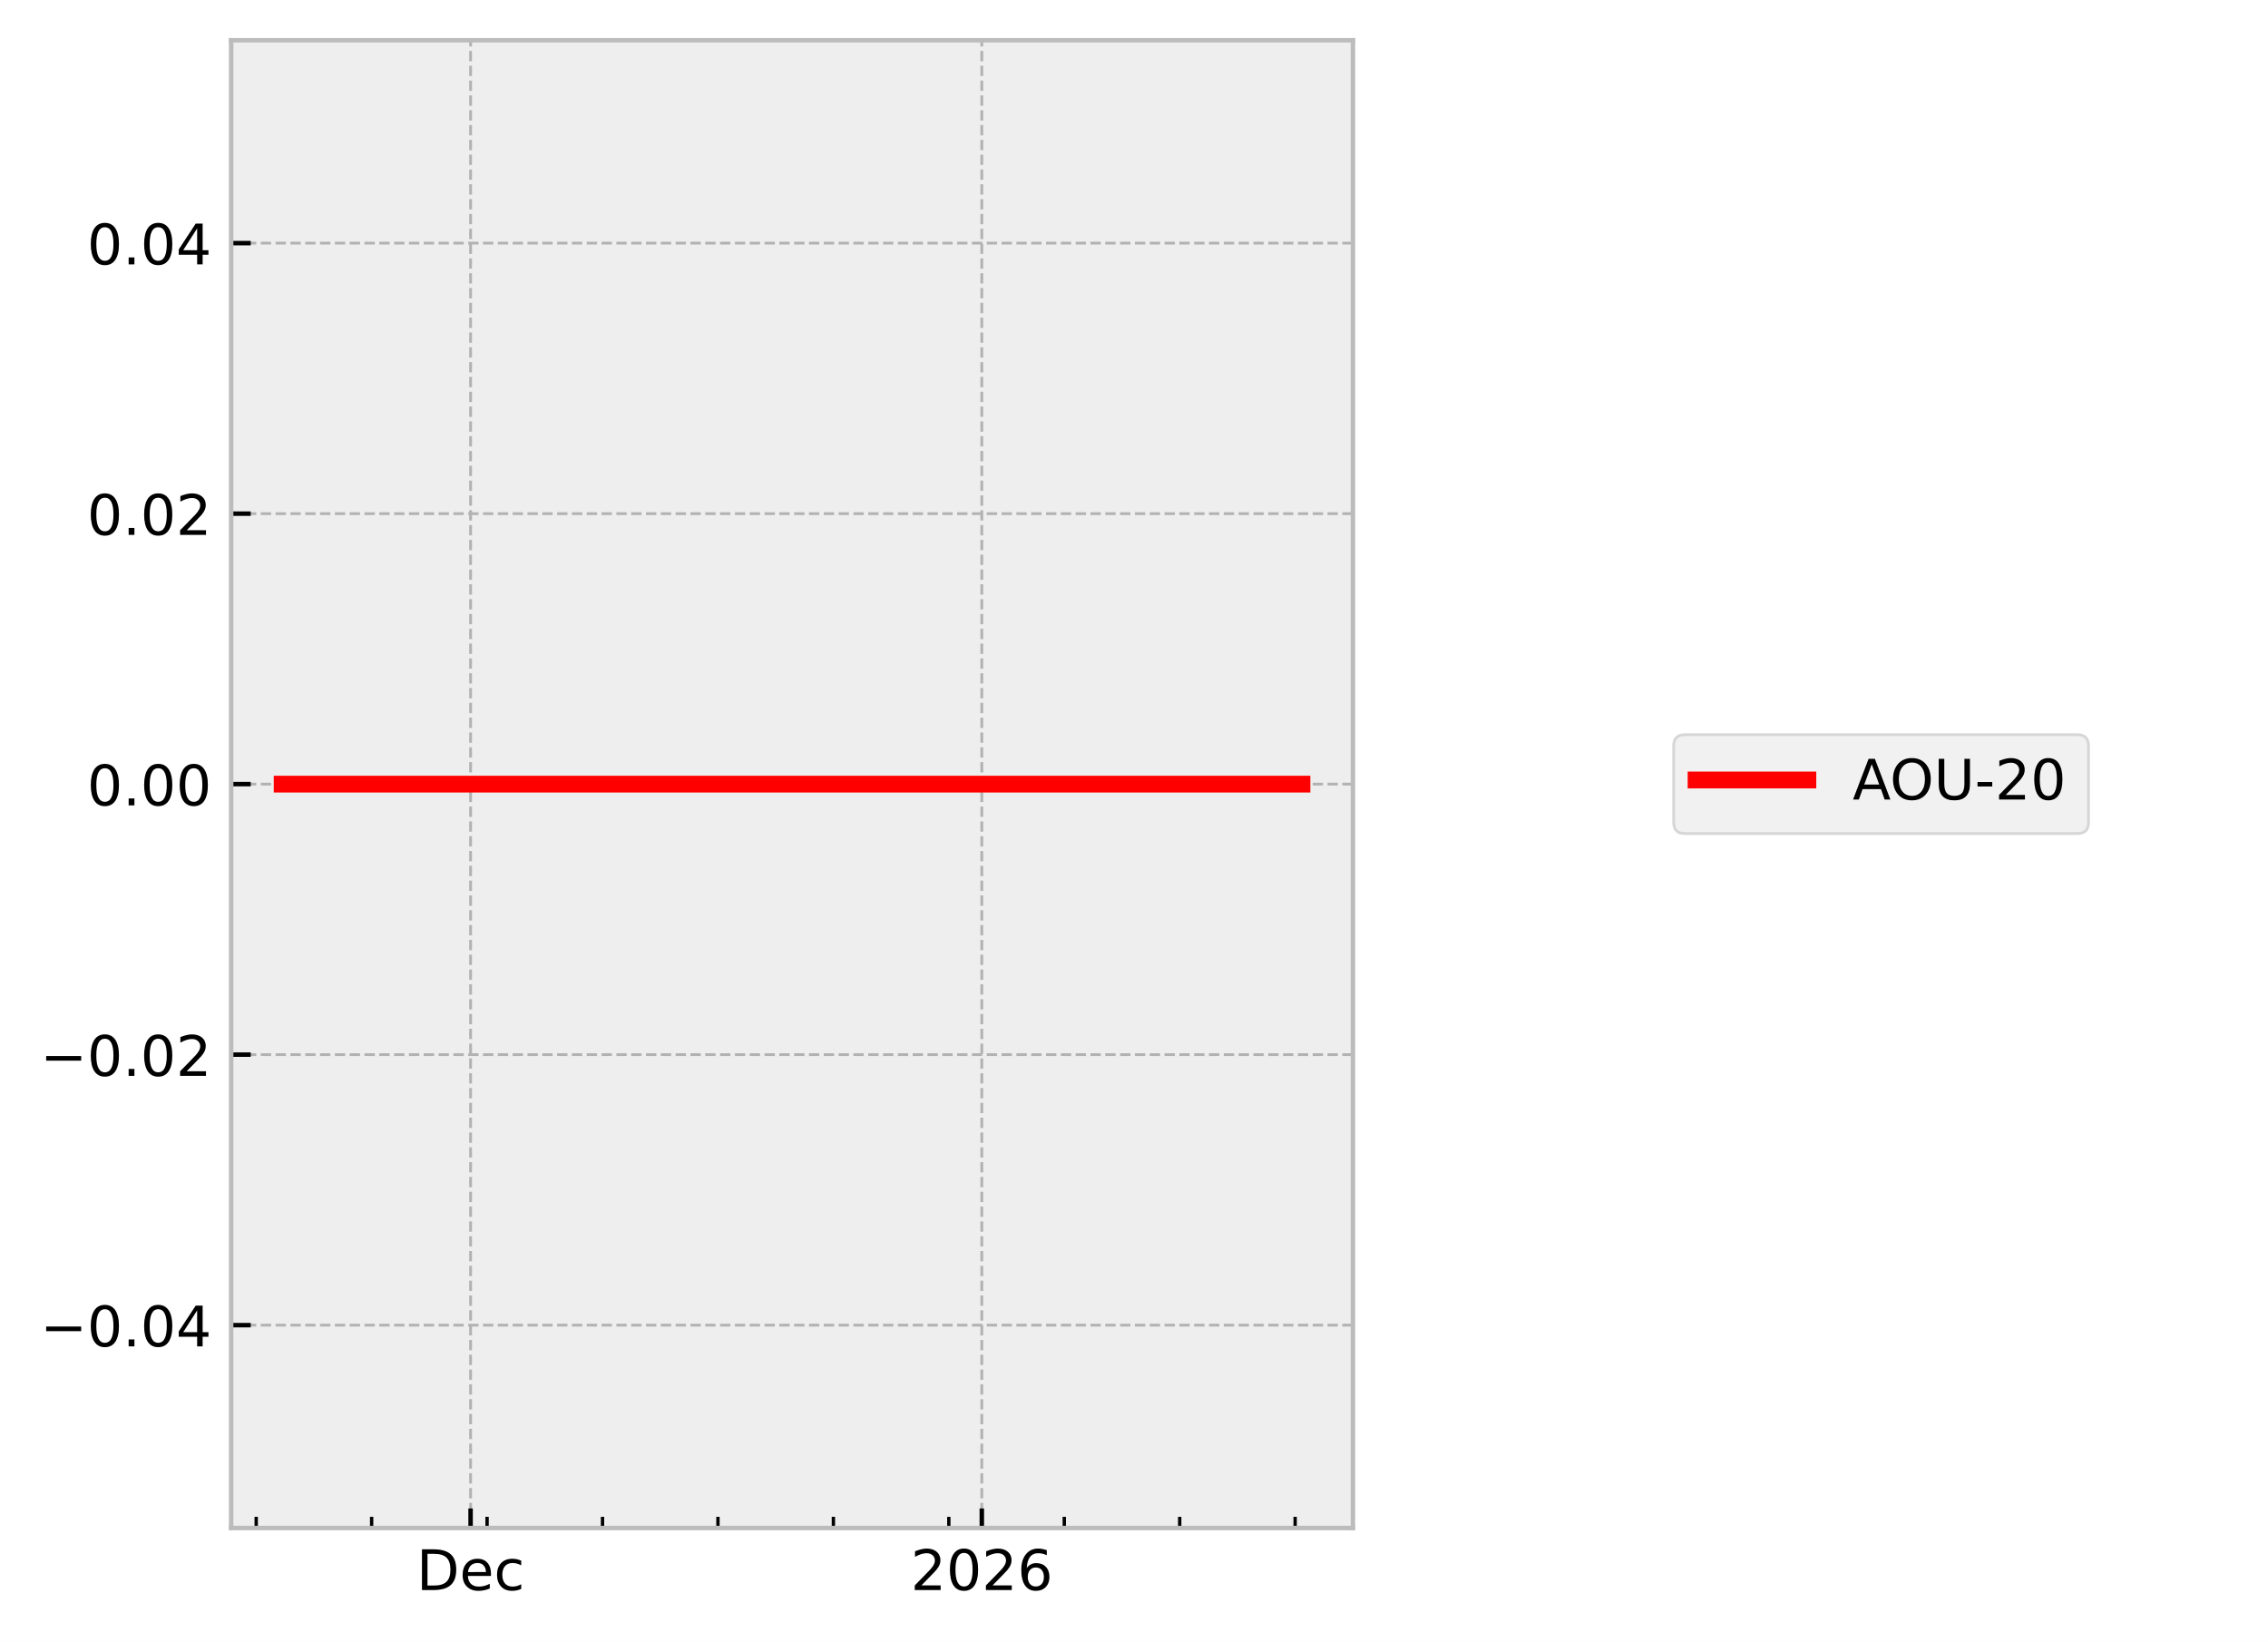
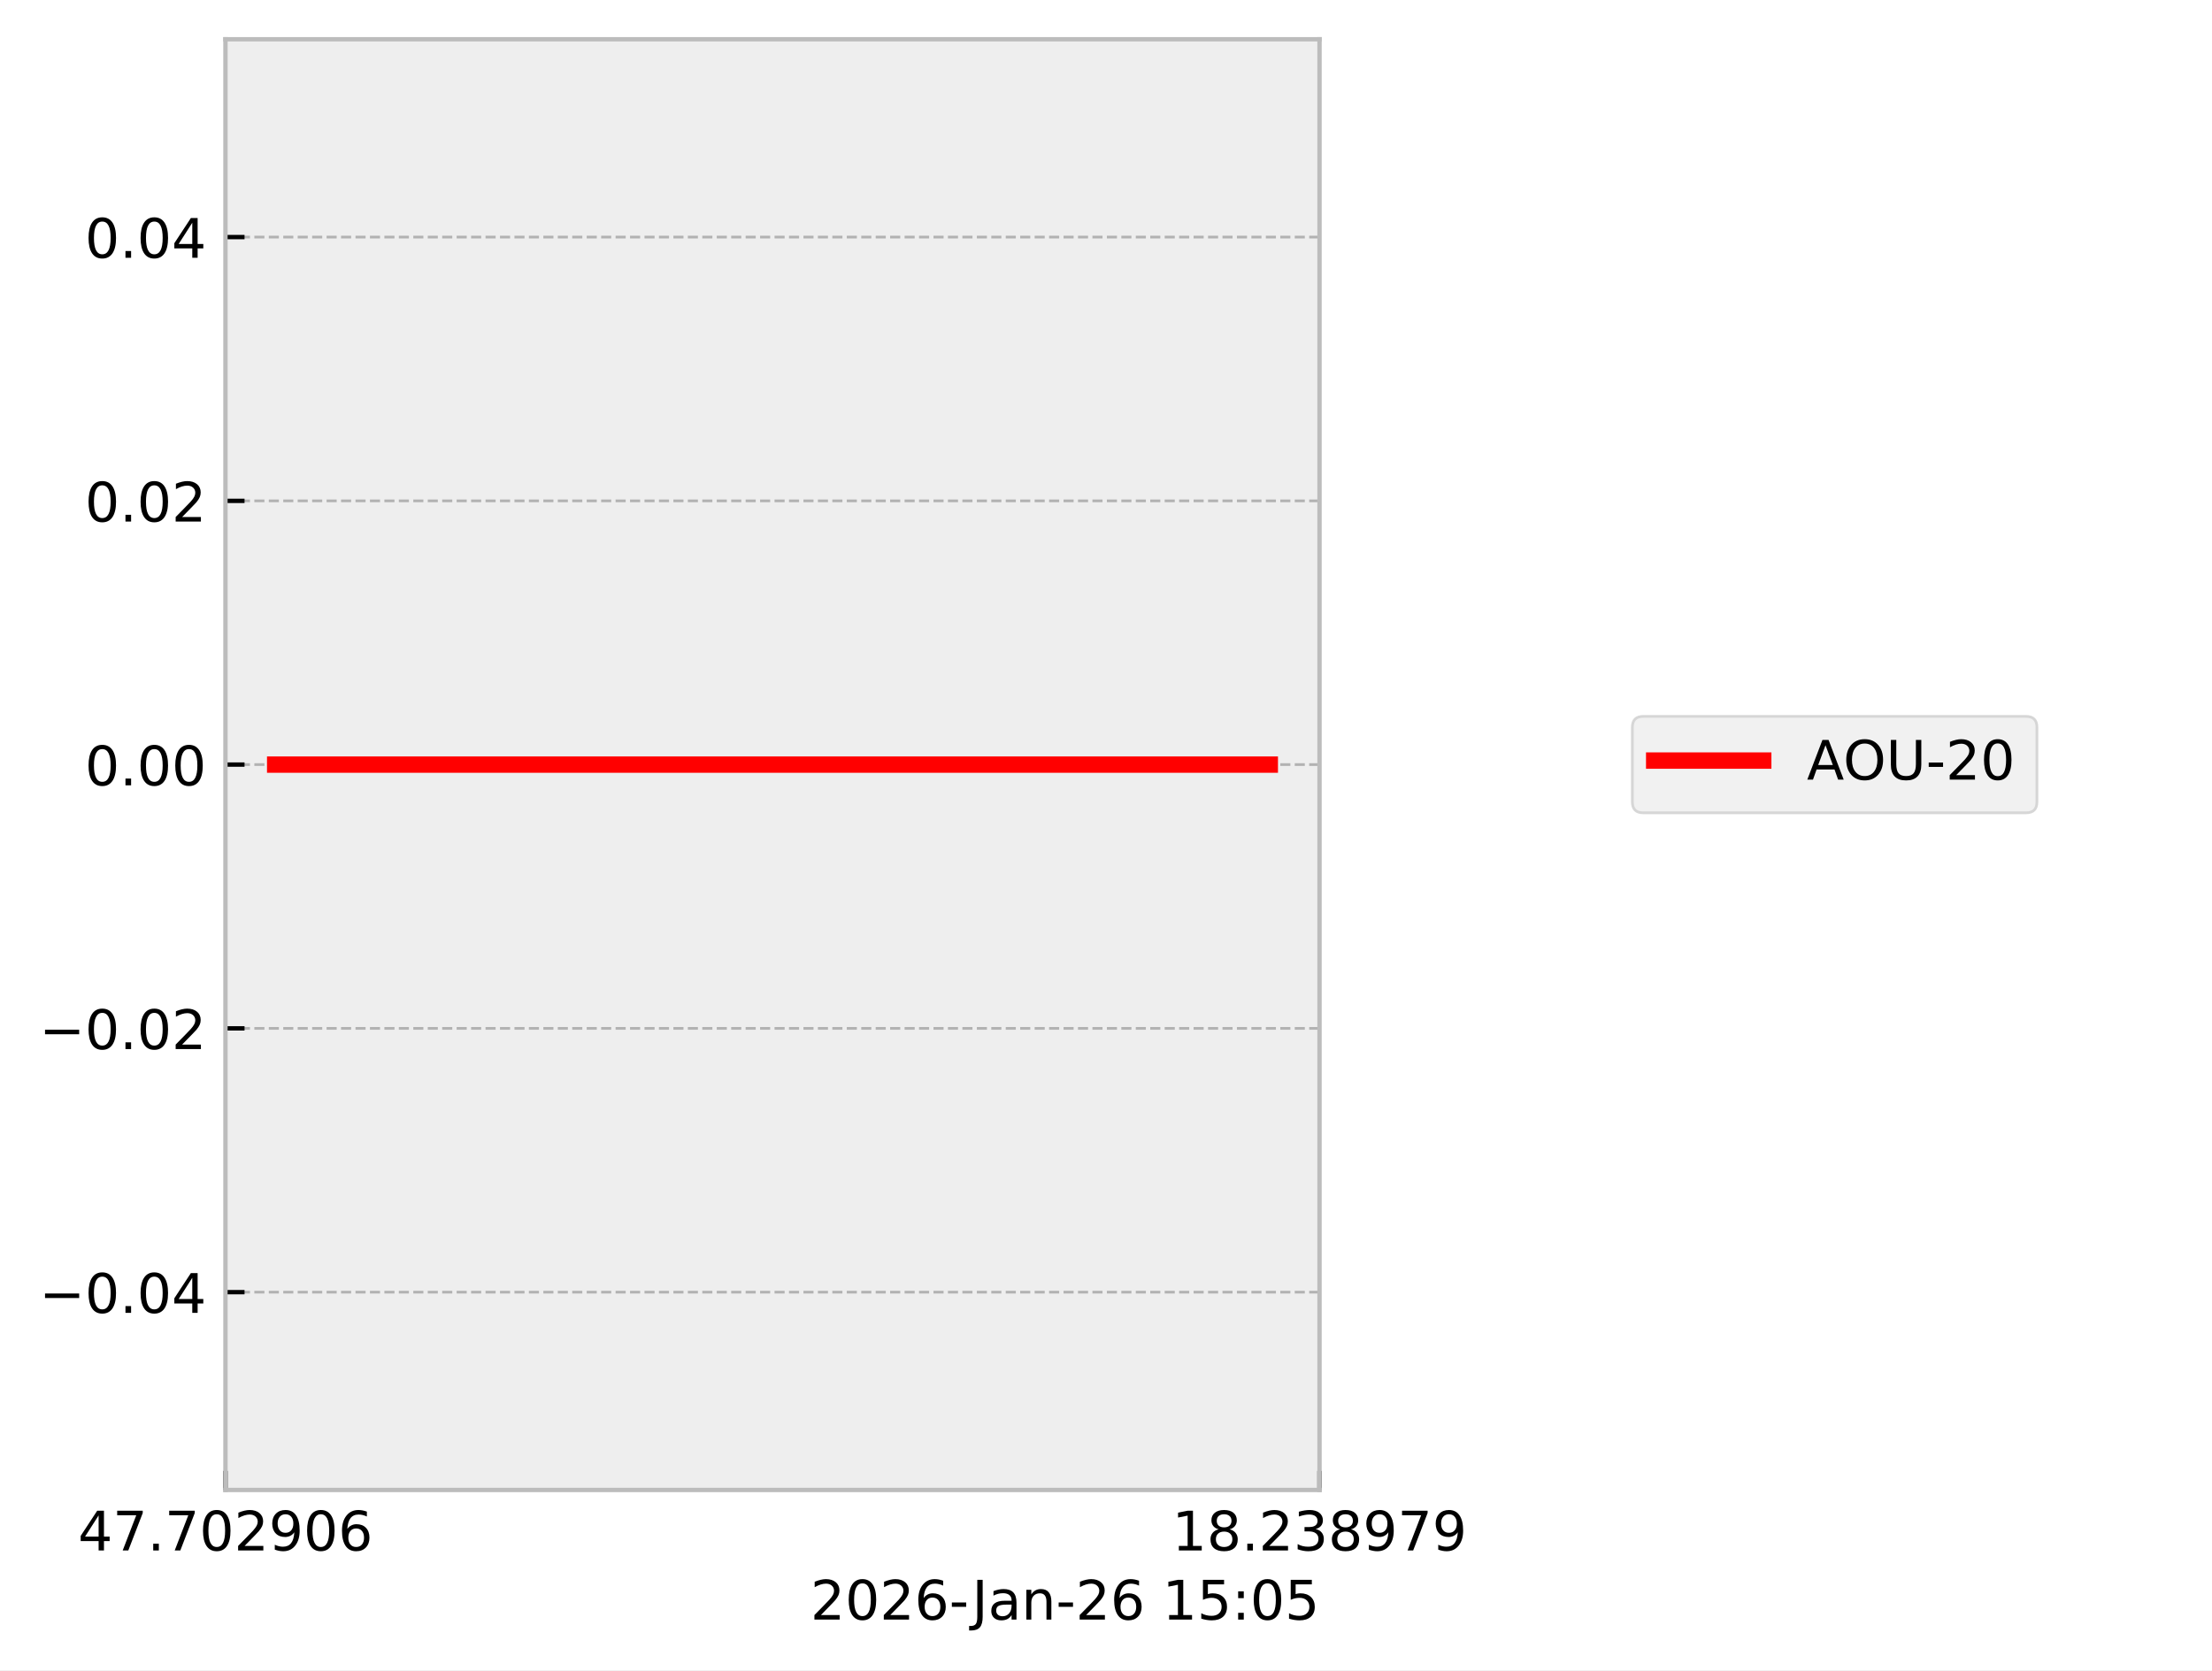
- <svg xmlns="http://www.w3.org/2000/svg" xmlns:xlink="http://www.w3.org/1999/xlink" width="405.665pt" height="293.69pt" viewBox="0 0 405.665 293.69" version="1.1">
+ <svg xmlns="http://www.w3.org/2000/svg" xmlns:xlink="http://www.w3.org/1999/xlink" width="405.665pt" height="306.368pt" viewBox="0 0 405.665 306.368" version="1.1">
  <defs>
    <style type="text/css">*{stroke-linejoin: round; stroke-linecap: butt}</style>
  </defs>
  <g id="figure_1">
    <g id="patch_1">
-       <path d="M 0 293.69  L 405.665 293.69  L 405.665 0  L 0 0  z " style="fill: #ffffff" />
+       <path d="M 0 306.368  L 405.665 306.368  L 405.665 0  L 0 0  z " style="fill: #ffffff" />
    </g>
    <g id="axes_1">
      <g id="patch_2">
        <path d="M 41.345 273.312  L 241.991 273.312  L 241.991 7.2  L 41.345 7.2  z " style="fill: #eeeeee" />
      </g>
      <g id="matplotlib.axis_1">
        <g id="xtick_1">
          <g id="line2d_1">
-             <path d="M 84.171 273.312  L 84.171 7.2  " clip-path="url(#p7c4483ae54)" style="fill: none; stroke-dasharray: 1.85,0.8; stroke-dashoffset: 0; stroke: #b2b2b2; stroke-width: 0.5" />
+             <path d="M 41.345 273.312  L 41.345 7.2  " clip-path="url(#p8b423c2509)" style="fill: none; stroke-dasharray: 1.85,0.8; stroke-dashoffset: 0; stroke: #b2b2b2; stroke-width: 0.5" />
          </g>
          <g id="line2d_2">
            <defs>
-               <path id="mb8afd8cae0" d="M 0 0  L 0 -3.5  " style="stroke: #000000; stroke-width: 0.8" />
-             </defs>
-             <g>
-               <use xlink:href="#mb8afd8cae0" x="84.171" y="273.312" style="stroke: #000000; stroke-width: 0.8" />
+               <path id="m55a6486284" d="M 0 0  L 0 -3.5  " style="stroke: #000000; stroke-width: 0.8" />
+             </defs>
+             <g>
+               <use xlink:href="#m55a6486284" x="41.345" y="273.312" style="stroke: #000000; stroke-width: 0.8" />
            </g>
          </g>
          <g id="text_1">
-             <g transform="translate(74.49495 284.4104) scale(0.1 -0.1)">
+             <g transform="translate(14.30625 284.4104) scale(0.1 -0.1)">
              <defs>
-                 <path id="DejaVuSans-44" d="M 1259 4147  L 1259 519  L 2022 519  Q 2988 519 3436 956  Q 3884 1394 3884 2338  Q 3884 3275 3436 3711  Q 2988 4147 2022 4147  L 1259 4147  z M 628 4666  L 1925 4666  Q 3281 4666 3915 4102  Q 4550 3538 4550 2338  Q 4550 1131 3912 565  Q 3275 0 1925 0  L 628 0  L 628 4666  z " transform="scale(0.015625)" />
-                 <path id="DejaVuSans-65" d="M 3597 1894  L 3597 1613  L 953 1613  Q 991 1019 1311 708  Q 1631 397 2203 397  Q 2534 397 2845 478  Q 3156 559 3463 722  L 3463 178  Q 3153 47 2828 -22  Q 2503 -91 2169 -91  Q 1331 -91 842 396  Q 353 884 353 1716  Q 353 2575 817 3079  Q 1281 3584 2069 3584  Q 2775 3584 3186 3129  Q 3597 2675 3597 1894  z M 3022 2063  Q 3016 2534 2758 2815  Q 2500 3097 2075 3097  Q 1594 3097 1305 2825  Q 1016 2553 972 2059  L 3022 2063  z " transform="scale(0.015625)" />
-                 <path id="DejaVuSans-63" d="M 3122 3366  L 3122 2828  Q 2878 2963 2633 3030  Q 2388 3097 2138 3097  Q 1578 3097 1268 2742  Q 959 2388 959 1747  Q 959 1106 1268 751  Q 1578 397 2138 397  Q 2388 397 2633 464  Q 2878 531 3122 666  L 3122 134  Q 2881 22 2623 -34  Q 2366 -91 2075 -91  Q 1284 -91 818 406  Q 353 903 353 1747  Q 353 2603 823 3093  Q 1294 3584 2113 3584  Q 2378 3584 2631 3529  Q 2884 3475 3122 3366  z " transform="scale(0.015625)" />
+                 <path id="DejaVuSans-34" d="M 2419 4116  L 825 1625  L 2419 1625  L 2419 4116  z M 2253 4666  L 3047 4666  L 3047 1625  L 3713 1625  L 3713 1100  L 3047 1100  L 3047 0  L 2419 0  L 2419 1100  L 313 1100  L 313 1709  L 2253 4666  z " transform="scale(0.015625)" />
+                 <path id="DejaVuSans-37" d="M 525 4666  L 3525 4666  L 3525 4397  L 1831 0  L 1172 0  L 2766 4134  L 525 4134  L 525 4666  z " transform="scale(0.015625)" />
+                 <path id="DejaVuSans-2e" d="M 684 794  L 1344 794  L 1344 0  L 684 0  L 684 794  z " transform="scale(0.015625)" />
+                 <path id="DejaVuSans-30" d="M 2034 4250  Q 1547 4250 1301 3770  Q 1056 3291 1056 2328  Q 1056 1369 1301 889  Q 1547 409 2034 409  Q 2525 409 2770 889  Q 3016 1369 3016 2328  Q 3016 3291 2770 3770  Q 2525 4250 2034 4250  z M 2034 4750  Q 2819 4750 3233 4129  Q 3647 3509 3647 2328  Q 3647 1150 3233 529  Q 2819 -91 2034 -91  Q 1250 -91 836 529  Q 422 1150 422 2328  Q 422 3509 836 4129  Q 1250 4750 2034 4750  z " transform="scale(0.015625)" />
+                 <path id="DejaVuSans-32" d="M 1228 531  L 3431 531  L 3431 0  L 469 0  L 469 531  Q 828 903 1448 1529  Q 2069 2156 2228 2338  Q 2531 2678 2651 2914  Q 2772 3150 2772 3378  Q 2772 3750 2511 3984  Q 2250 4219 1831 4219  Q 1534 4219 1204 4116  Q 875 4013 500 3803  L 500 4441  Q 881 4594 1212 4672  Q 1544 4750 1819 4750  Q 2544 4750 2975 4387  Q 3406 4025 3406 3419  Q 3406 3131 3298 2873  Q 3191 2616 2906 2266  Q 2828 2175 2409 1742  Q 1991 1309 1228 531  z " transform="scale(0.015625)" />
+                 <path id="DejaVuSans-39" d="M 703 97  L 703 672  Q 941 559 1184 500  Q 1428 441 1663 441  Q 2288 441 2617 861  Q 2947 1281 2994 2138  Q 2813 1869 2534 1725  Q 2256 1581 1919 1581  Q 1219 1581 811 2004  Q 403 2428 403 3163  Q 403 3881 828 4315  Q 1253 4750 1959 4750  Q 2769 4750 3195 4129  Q 3622 3509 3622 2328  Q 3622 1225 3098 567  Q 2575 -91 1691 -91  Q 1453 -91 1209 -44  Q 966 3 703 97  z M 1959 2075  Q 2384 2075 2632 2365  Q 2881 2656 2881 3163  Q 2881 3666 2632 3958  Q 2384 4250 1959 4250  Q 1534 4250 1286 3958  Q 1038 3666 1038 3163  Q 1038 2656 1286 2365  Q 1534 2075 1959 2075  z " transform="scale(0.015625)" />
+                 <path id="DejaVuSans-36" d="M 2113 2584  Q 1688 2584 1439 2293  Q 1191 2003 1191 1497  Q 1191 994 1439 701  Q 1688 409 2113 409  Q 2538 409 2786 701  Q 3034 994 3034 1497  Q 3034 2003 2786 2293  Q 2538 2584 2113 2584  z M 3366 4563  L 3366 3988  Q 3128 4100 2886 4159  Q 2644 4219 2406 4219  Q 1781 4219 1451 3797  Q 1122 3375 1075 2522  Q 1259 2794 1537 2939  Q 1816 3084 2150 3084  Q 2853 3084 3261 2657  Q 3669 2231 3669 1497  Q 3669 778 3244 343  Q 2819 -91 2113 -91  Q 1303 -91 875 529  Q 447 1150 447 2328  Q 447 3434 972 4092  Q 1497 4750 2381 4750  Q 2619 4750 2861 4703  Q 3103 4656 3366 4563  z " transform="scale(0.015625)" />
              </defs>
-               <use xlink:href="#DejaVuSans-44" />
-               <use xlink:href="#DejaVuSans-65" transform="translate(77.00195 0)" />
-               <use xlink:href="#DejaVuSans-63" transform="translate(138.5254 0)" />
+               <use xlink:href="#DejaVuSans-34" />
+               <use xlink:href="#DejaVuSans-37" transform="translate(63.62305 0)" />
+               <use xlink:href="#DejaVuSans-2e" transform="translate(127.2461 0)" />
+               <use xlink:href="#DejaVuSans-37" transform="translate(159.0332 0)" />
+               <use xlink:href="#DejaVuSans-30" transform="translate(222.6562 0)" />
+               <use xlink:href="#DejaVuSans-32" transform="translate(286.2793 0)" />
+               <use xlink:href="#DejaVuSans-39" transform="translate(349.9023 0)" />
+               <use xlink:href="#DejaVuSans-30" transform="translate(413.5254 0)" />
+               <use xlink:href="#DejaVuSans-36" transform="translate(477.1484 0)" />
            </g>
          </g>
        </g>
        <g id="xtick_2">
          <g id="line2d_3">
-             <path d="M 175.611 273.312  L 175.611 7.2  " clip-path="url(#p7c4483ae54)" style="fill: none; stroke-dasharray: 1.85,0.8; stroke-dashoffset: 0; stroke: #b2b2b2; stroke-width: 0.5" />
+             <path d="M 241.991 273.312  L 241.991 7.2  " clip-path="url(#p8b423c2509)" style="fill: none; stroke-dasharray: 1.85,0.8; stroke-dashoffset: 0; stroke: #b2b2b2; stroke-width: 0.5" />
          </g>
          <g id="line2d_4">
            <g>
-               <use xlink:href="#mb8afd8cae0" x="175.611" y="273.312" style="stroke: #000000; stroke-width: 0.8" />
+               <use xlink:href="#m55a6486284" x="241.991" y="273.312" style="stroke: #000000; stroke-width: 0.8" />
            </g>
          </g>
          <g id="text_2">
-             <g transform="translate(162.8862 284.4104) scale(0.1 -0.1)">
+             <g transform="translate(214.9522 284.4104) scale(0.1 -0.1)">
              <defs>
-                 <path id="DejaVuSans-32" d="M 1228 531  L 3431 531  L 3431 0  L 469 0  L 469 531  Q 828 903 1448 1529  Q 2069 2156 2228 2338  Q 2531 2678 2651 2914  Q 2772 3150 2772 3378  Q 2772 3750 2511 3984  Q 2250 4219 1831 4219  Q 1534 4219 1204 4116  Q 875 4013 500 3803  L 500 4441  Q 881 4594 1212 4672  Q 1544 4750 1819 4750  Q 2544 4750 2975 4387  Q 3406 4025 3406 3419  Q 3406 3131 3298 2873  Q 3191 2616 2906 2266  Q 2828 2175 2409 1742  Q 1991 1309 1228 531  z " transform="scale(0.015625)" />
-                 <path id="DejaVuSans-30" d="M 2034 4250  Q 1547 4250 1301 3770  Q 1056 3291 1056 2328  Q 1056 1369 1301 889  Q 1547 409 2034 409  Q 2525 409 2770 889  Q 3016 1369 3016 2328  Q 3016 3291 2770 3770  Q 2525 4250 2034 4250  z M 2034 4750  Q 2819 4750 3233 4129  Q 3647 3509 3647 2328  Q 3647 1150 3233 529  Q 2819 -91 2034 -91  Q 1250 -91 836 529  Q 422 1150 422 2328  Q 422 3509 836 4129  Q 1250 4750 2034 4750  z " transform="scale(0.015625)" />
-                 <path id="DejaVuSans-36" d="M 2113 2584  Q 1688 2584 1439 2293  Q 1191 2003 1191 1497  Q 1191 994 1439 701  Q 1688 409 2113 409  Q 2538 409 2786 701  Q 3034 994 3034 1497  Q 3034 2003 2786 2293  Q 2538 2584 2113 2584  z M 3366 4563  L 3366 3988  Q 3128 4100 2886 4159  Q 2644 4219 2406 4219  Q 1781 4219 1451 3797  Q 1122 3375 1075 2522  Q 1259 2794 1537 2939  Q 1816 3084 2150 3084  Q 2853 3084 3261 2657  Q 3669 2231 3669 1497  Q 3669 778 3244 343  Q 2819 -91 2113 -91  Q 1303 -91 875 529  Q 447 1150 447 2328  Q 447 3434 972 4092  Q 1497 4750 2381 4750  Q 2619 4750 2861 4703  Q 3103 4656 3366 4563  z " transform="scale(0.015625)" />
+                 <path id="DejaVuSans-31" d="M 794 531  L 1825 531  L 1825 4091  L 703 3866  L 703 4441  L 1819 4666  L 2450 4666  L 2450 531  L 3481 531  L 3481 0  L 794 0  L 794 531  z " transform="scale(0.015625)" />
+                 <path id="DejaVuSans-38" d="M 2034 2216  Q 1584 2216 1326 1975  Q 1069 1734 1069 1313  Q 1069 891 1326 650  Q 1584 409 2034 409  Q 2484 409 2743 651  Q 3003 894 3003 1313  Q 3003 1734 2745 1975  Q 2488 2216 2034 2216  z M 1403 2484  Q 997 2584 770 2862  Q 544 3141 544 3541  Q 544 4100 942 4425  Q 1341 4750 2034 4750  Q 2731 4750 3128 4425  Q 3525 4100 3525 3541  Q 3525 3141 3298 2862  Q 3072 2584 2669 2484  Q 3125 2378 3379 2068  Q 3634 1759 3634 1313  Q 3634 634 3220 271  Q 2806 -91 2034 -91  Q 1263 -91 848 271  Q 434 634 434 1313  Q 434 1759 690 2068  Q 947 2378 1403 2484  z M 1172 3481  Q 1172 3119 1398 2916  Q 1625 2713 2034 2713  Q 2441 2713 2670 2916  Q 2900 3119 2900 3481  Q 2900 3844 2670 4047  Q 2441 4250 2034 4250  Q 1625 4250 1398 4047  Q 1172 3844 1172 3481  z " transform="scale(0.015625)" />
+                 <path id="DejaVuSans-33" d="M 2597 2516  Q 3050 2419 3304 2112  Q 3559 1806 3559 1356  Q 3559 666 3084 287  Q 2609 -91 1734 -91  Q 1441 -91 1130 -33  Q 819 25 488 141  L 488 750  Q 750 597 1062 519  Q 1375 441 1716 441  Q 2309 441 2620 675  Q 2931 909 2931 1356  Q 2931 1769 2642 2001  Q 2353 2234 1838 2234  L 1294 2234  L 1294 2753  L 1863 2753  Q 2328 2753 2575 2939  Q 2822 3125 2822 3475  Q 2822 3834 2567 4026  Q 2313 4219 1838 4219  Q 1578 4219 1281 4162  Q 984 4106 628 3988  L 628 4550  Q 988 4650 1302 4700  Q 1616 4750 1894 4750  Q 2613 4750 3031 4423  Q 3450 4097 3450 3541  Q 3450 3153 3228 2886  Q 3006 2619 2597 2516  z " transform="scale(0.015625)" />
              </defs>
-               <use xlink:href="#DejaVuSans-32" />
-               <use xlink:href="#DejaVuSans-30" transform="translate(63.62305 0)" />
-               <use xlink:href="#DejaVuSans-32" transform="translate(127.2461 0)" />
-               <use xlink:href="#DejaVuSans-36" transform="translate(190.8691 0)" />
-             </g>
-           </g>
-         </g>
-         <g id="xtick_3">
-           <g id="line2d_5">
-             <defs>
-               <path id="m8b169b3a27" d="M 0 0  L 0 -2  " style="stroke: #000000; stroke-width: 0.6" />
-             </defs>
-             <g>
-               <use xlink:href="#m8b169b3a27" x="45.825" y="273.312" style="stroke: #000000; stroke-width: 0.6" />
-             </g>
-           </g>
-         </g>
-         <g id="xtick_4">
-           <g id="line2d_6">
-             <g>
-               <use xlink:href="#m8b169b3a27" x="66.473" y="273.312" style="stroke: #000000; stroke-width: 0.6" />
-             </g>
-           </g>
-         </g>
-         <g id="xtick_5">
-           <g id="line2d_7">
-             <g>
-               <use xlink:href="#m8b169b3a27" x="87.12" y="273.312" style="stroke: #000000; stroke-width: 0.6" />
-             </g>
-           </g>
-         </g>
-         <g id="xtick_6">
-           <g id="line2d_8">
-             <g>
-               <use xlink:href="#m8b169b3a27" x="107.768" y="273.312" style="stroke: #000000; stroke-width: 0.6" />
-             </g>
-           </g>
-         </g>
-         <g id="xtick_7">
-           <g id="line2d_9">
-             <g>
-               <use xlink:href="#m8b169b3a27" x="128.416" y="273.312" style="stroke: #000000; stroke-width: 0.6" />
-             </g>
-           </g>
-         </g>
-         <g id="xtick_8">
-           <g id="line2d_10">
-             <g>
-               <use xlink:href="#m8b169b3a27" x="149.064" y="273.312" style="stroke: #000000; stroke-width: 0.6" />
-             </g>
-           </g>
-         </g>
-         <g id="xtick_9">
-           <g id="line2d_11">
-             <g>
-               <use xlink:href="#m8b169b3a27" x="169.712" y="273.312" style="stroke: #000000; stroke-width: 0.6" />
-             </g>
-           </g>
-         </g>
-         <g id="xtick_10">
-           <g id="line2d_12">
-             <g>
-               <use xlink:href="#m8b169b3a27" x="190.36" y="273.312" style="stroke: #000000; stroke-width: 0.6" />
-             </g>
-           </g>
-         </g>
-         <g id="xtick_11">
-           <g id="line2d_13">
-             <g>
-               <use xlink:href="#m8b169b3a27" x="211.008" y="273.312" style="stroke: #000000; stroke-width: 0.6" />
-             </g>
-           </g>
-         </g>
-         <g id="xtick_12">
-           <g id="line2d_14">
-             <g>
-               <use xlink:href="#m8b169b3a27" x="231.655" y="273.312" style="stroke: #000000; stroke-width: 0.6" />
-             </g>
+               <use xlink:href="#DejaVuSans-31" />
+               <use xlink:href="#DejaVuSans-38" transform="translate(63.62305 0)" />
+               <use xlink:href="#DejaVuSans-2e" transform="translate(127.2461 0)" />
+               <use xlink:href="#DejaVuSans-32" transform="translate(159.0332 0)" />
+               <use xlink:href="#DejaVuSans-33" transform="translate(222.6562 0)" />
+               <use xlink:href="#DejaVuSans-38" transform="translate(286.2793 0)" />
+               <use xlink:href="#DejaVuSans-39" transform="translate(349.9023 0)" />
+               <use xlink:href="#DejaVuSans-37" transform="translate(413.5254 0)" />
+               <use xlink:href="#DejaVuSans-39" transform="translate(477.1484 0)" />
+             </g>
+           </g>
+         </g>
+         <g id="text_3">
+           <g transform="translate(148.6256 297.0886) scale(0.1 -0.1)">
+             <defs>
+               <path id="DejaVuSans-2d" d="M 313 2009  L 1997 2009  L 1997 1497  L 313 1497  L 313 2009  z " transform="scale(0.015625)" />
+               <path id="DejaVuSans-4a" d="M 628 4666  L 1259 4666  L 1259 325  Q 1259 -519 939 -900  Q 619 -1281 -91 -1281  L -331 -1281  L -331 -750  L -134 -750  Q 284 -750 456 -515  Q 628 -281 628 325  L 628 4666  z " transform="scale(0.015625)" />
+               <path id="DejaVuSans-61" d="M 2194 1759  Q 1497 1759 1228 1600  Q 959 1441 959 1056  Q 959 750 1161 570  Q 1363 391 1709 391  Q 2188 391 2477 730  Q 2766 1069 2766 1631  L 2766 1759  L 2194 1759  z M 3341 1997  L 3341 0  L 2766 0  L 2766 531  Q 2569 213 2275 61  Q 1981 -91 1556 -91  Q 1019 -91 701 211  Q 384 513 384 1019  Q 384 1609 779 1909  Q 1175 2209 1959 2209  L 2766 2209  L 2766 2266  Q 2766 2663 2505 2880  Q 2244 3097 1772 3097  Q 1472 3097 1187 3025  Q 903 2953 641 2809  L 641 3341  Q 956 3463 1253 3523  Q 1550 3584 1831 3584  Q 2591 3584 2966 3190  Q 3341 2797 3341 1997  z " transform="scale(0.015625)" />
+               <path id="DejaVuSans-6e" d="M 3513 2113  L 3513 0  L 2938 0  L 2938 2094  Q 2938 2591 2744 2837  Q 2550 3084 2163 3084  Q 1697 3084 1428 2787  Q 1159 2491 1159 1978  L 1159 0  L 581 0  L 581 3500  L 1159 3500  L 1159 2956  Q 1366 3272 1645 3428  Q 1925 3584 2291 3584  Q 2894 3584 3203 3211  Q 3513 2838 3513 2113  z " transform="scale(0.015625)" />
+               <path id="DejaVuSans-20" transform="scale(0.015625)" />
+               <path id="DejaVuSans-35" d="M 691 4666  L 3169 4666  L 3169 4134  L 1269 4134  L 1269 2991  Q 1406 3038 1543 3061  Q 1681 3084 1819 3084  Q 2600 3084 3056 2656  Q 3513 2228 3513 1497  Q 3513 744 3044 326  Q 2575 -91 1722 -91  Q 1428 -91 1123 -41  Q 819 9 494 109  L 494 744  Q 775 591 1075 516  Q 1375 441 1709 441  Q 2250 441 2565 725  Q 2881 1009 2881 1497  Q 2881 1984 2565 2268  Q 2250 2553 1709 2553  Q 1456 2553 1204 2497  Q 953 2441 691 2322  L 691 4666  z " transform="scale(0.015625)" />
+               <path id="DejaVuSans-3a" d="M 750 794  L 1409 794  L 1409 0  L 750 0  L 750 794  z M 750 3309  L 1409 3309  L 1409 2516  L 750 2516  L 750 3309  z " transform="scale(0.015625)" />
+             </defs>
+             <use xlink:href="#DejaVuSans-32" />
+             <use xlink:href="#DejaVuSans-30" transform="translate(63.62305 0)" />
+             <use xlink:href="#DejaVuSans-32" transform="translate(127.2461 0)" />
+             <use xlink:href="#DejaVuSans-36" transform="translate(190.8691 0)" />
+             <use xlink:href="#DejaVuSans-2d" transform="translate(254.4922 0)" />
+             <use xlink:href="#DejaVuSans-4a" transform="translate(296.2012 0)" />
+             <use xlink:href="#DejaVuSans-61" transform="translate(325.6934 0)" />
+             <use xlink:href="#DejaVuSans-6e" transform="translate(386.9727 0)" />
+             <use xlink:href="#DejaVuSans-2d" transform="translate(450.3516 0)" />
+             <use xlink:href="#DejaVuSans-32" transform="translate(486.4355 0)" />
+             <use xlink:href="#DejaVuSans-36" transform="translate(550.0586 0)" />
+             <use xlink:href="#DejaVuSans-20" transform="translate(613.6816 0)" />
+             <use xlink:href="#DejaVuSans-31" transform="translate(645.4688 0)" />
+             <use xlink:href="#DejaVuSans-35" transform="translate(709.0918 0)" />
+             <use xlink:href="#DejaVuSans-3a" transform="translate(772.7148 0)" />
+             <use xlink:href="#DejaVuSans-30" transform="translate(806.4062 0)" />
+             <use xlink:href="#DejaVuSans-35" transform="translate(870.0293 0)" />
          </g>
        </g>
      </g>
      <g id="matplotlib.axis_2">
        <g id="ytick_1">
-           <g id="line2d_15">
-             <path d="M 41.345 237.024  L 241.991 237.024  " clip-path="url(#p7c4483ae54)" style="fill: none; stroke-dasharray: 1.85,0.8; stroke-dashoffset: 0; stroke: #b2b2b2; stroke-width: 0.5" />
-           </g>
-           <g id="line2d_16">
-             <defs>
-               <path id="m7ee6f79b60" d="M 0 0  L 3.5 0  " style="stroke: #000000; stroke-width: 0.8" />
-             </defs>
-             <g>
-               <use xlink:href="#m7ee6f79b60" x="41.345" y="237.024" style="stroke: #000000; stroke-width: 0.8" />
-             </g>
-           </g>
-           <g id="text_3">
+           <g id="line2d_5">
+             <path d="M 41.345 237.024  L 241.991 237.024  " clip-path="url(#p8b423c2509)" style="fill: none; stroke-dasharray: 1.85,0.8; stroke-dashoffset: 0; stroke: #b2b2b2; stroke-width: 0.5" />
+           </g>
+           <g id="line2d_6">
+             <defs>
+               <path id="m412c56c9a5" d="M 0 0  L 3.5 0  " style="stroke: #000000; stroke-width: 0.8" />
+             </defs>
+             <g>
+               <use xlink:href="#m412c56c9a5" x="41.345" y="237.024" style="stroke: #000000; stroke-width: 0.8" />
+             </g>
+           </g>
+           <g id="text_4">
            <g transform="translate(7.2 240.8232) scale(0.1 -0.1)">
              <defs>
                <path id="DejaVuSans-2212" d="M 678 2272  L 4684 2272  L 4684 1741  L 678 1741  L 678 2272  z " transform="scale(0.015625)" />
-                 <path id="DejaVuSans-2e" d="M 684 794  L 1344 794  L 1344 0  L 684 0  L 684 794  z " transform="scale(0.015625)" />
-                 <path id="DejaVuSans-34" d="M 2419 4116  L 825 1625  L 2419 1625  L 2419 4116  z M 2253 4666  L 3047 4666  L 3047 1625  L 3713 1625  L 3713 1100  L 3047 1100  L 3047 0  L 2419 0  L 2419 1100  L 313 1100  L 313 1709  L 2253 4666  z " transform="scale(0.015625)" />
              </defs>
              <use xlink:href="#DejaVuSans-2212" />
              <use xlink:href="#DejaVuSans-30" transform="translate(83.78906 0)" />
              <use xlink:href="#DejaVuSans-2e" transform="translate(147.4121 0)" />
              <use xlink:href="#DejaVuSans-30" transform="translate(179.1992 0)" />
              <use xlink:href="#DejaVuSans-34" transform="translate(242.8223 0)" />
            </g>
          </g>
        </g>
        <g id="ytick_2">
-           <g id="line2d_17">
-             <path d="M 41.345 188.64  L 241.991 188.64  " clip-path="url(#p7c4483ae54)" style="fill: none; stroke-dasharray: 1.85,0.8; stroke-dashoffset: 0; stroke: #b2b2b2; stroke-width: 0.5" />
-           </g>
-           <g id="line2d_18">
-             <g>
-               <use xlink:href="#m7ee6f79b60" x="41.345" y="188.64" style="stroke: #000000; stroke-width: 0.8" />
-             </g>
-           </g>
-           <g id="text_4">
+           <g id="line2d_7">
+             <path d="M 41.345 188.64  L 241.991 188.64  " clip-path="url(#p8b423c2509)" style="fill: none; stroke-dasharray: 1.85,0.8; stroke-dashoffset: 0; stroke: #b2b2b2; stroke-width: 0.5" />
+           </g>
+           <g id="line2d_8">
+             <g>
+               <use xlink:href="#m412c56c9a5" x="41.345" y="188.64" style="stroke: #000000; stroke-width: 0.8" />
+             </g>
+           </g>
+           <g id="text_5">
            <g transform="translate(7.2 192.4392) scale(0.1 -0.1)">
              <use xlink:href="#DejaVuSans-2212" />
              <use xlink:href="#DejaVuSans-30" transform="translate(83.78906 0)" />
              <use xlink:href="#DejaVuSans-2e" transform="translate(147.4121 0)" />
              <use xlink:href="#DejaVuSans-30" transform="translate(179.1992 0)" />
              <use xlink:href="#DejaVuSans-32" transform="translate(242.8223 0)" />
            </g>
          </g>
        </g>
        <g id="ytick_3">
-           <g id="line2d_19">
-             <path d="M 41.345 140.256  L 241.991 140.256  " clip-path="url(#p7c4483ae54)" style="fill: none; stroke-dasharray: 1.85,0.8; stroke-dashoffset: 0; stroke: #b2b2b2; stroke-width: 0.5" />
-           </g>
-           <g id="line2d_20">
-             <g>
-               <use xlink:href="#m7ee6f79b60" x="41.345" y="140.256" style="stroke: #000000; stroke-width: 0.8" />
-             </g>
-           </g>
-           <g id="text_5">
+           <g id="line2d_9">
+             <path d="M 41.345 140.256  L 241.991 140.256  " clip-path="url(#p8b423c2509)" style="fill: none; stroke-dasharray: 1.85,0.8; stroke-dashoffset: 0; stroke: #b2b2b2; stroke-width: 0.5" />
+           </g>
+           <g id="line2d_10">
+             <g>
+               <use xlink:href="#m412c56c9a5" x="41.345" y="140.256" style="stroke: #000000; stroke-width: 0.8" />
+             </g>
+           </g>
+           <g id="text_6">
            <g transform="translate(15.57969 144.0552) scale(0.1 -0.1)">
              <use xlink:href="#DejaVuSans-30" />
              <use xlink:href="#DejaVuSans-2e" transform="translate(63.62305 0)" />
              <use xlink:href="#DejaVuSans-30" transform="translate(95.41016 0)" />
              <use xlink:href="#DejaVuSans-30" transform="translate(159.0332 0)" />
            </g>
          </g>
        </g>
        <g id="ytick_4">
-           <g id="line2d_21">
-             <path d="M 41.345 91.872  L 241.991 91.872  " clip-path="url(#p7c4483ae54)" style="fill: none; stroke-dasharray: 1.85,0.8; stroke-dashoffset: 0; stroke: #b2b2b2; stroke-width: 0.5" />
-           </g>
-           <g id="line2d_22">
-             <g>
-               <use xlink:href="#m7ee6f79b60" x="41.345" y="91.872" style="stroke: #000000; stroke-width: 0.8" />
-             </g>
-           </g>
-           <g id="text_6">
+           <g id="line2d_11">
+             <path d="M 41.345 91.872  L 241.991 91.872  " clip-path="url(#p8b423c2509)" style="fill: none; stroke-dasharray: 1.85,0.8; stroke-dashoffset: 0; stroke: #b2b2b2; stroke-width: 0.5" />
+           </g>
+           <g id="line2d_12">
+             <g>
+               <use xlink:href="#m412c56c9a5" x="41.345" y="91.872" style="stroke: #000000; stroke-width: 0.8" />
+             </g>
+           </g>
+           <g id="text_7">
            <g transform="translate(15.57969 95.67122) scale(0.1 -0.1)">
              <use xlink:href="#DejaVuSans-30" />
              <use xlink:href="#DejaVuSans-2e" transform="translate(63.62305 0)" />
              <use xlink:href="#DejaVuSans-30" transform="translate(95.41016 0)" />
              <use xlink:href="#DejaVuSans-32" transform="translate(159.0332 0)" />
            </g>
          </g>
        </g>
        <g id="ytick_5">
-           <g id="line2d_23">
-             <path d="M 41.345 43.488  L 241.991 43.488  " clip-path="url(#p7c4483ae54)" style="fill: none; stroke-dasharray: 1.85,0.8; stroke-dashoffset: 0; stroke: #b2b2b2; stroke-width: 0.5" />
-           </g>
-           <g id="line2d_24">
-             <g>
-               <use xlink:href="#m7ee6f79b60" x="41.345" y="43.488" style="stroke: #000000; stroke-width: 0.8" />
-             </g>
-           </g>
-           <g id="text_7">
+           <g id="line2d_13">
+             <path d="M 41.345 43.488  L 241.991 43.488  " clip-path="url(#p8b423c2509)" style="fill: none; stroke-dasharray: 1.85,0.8; stroke-dashoffset: 0; stroke: #b2b2b2; stroke-width: 0.5" />
+           </g>
+           <g id="line2d_14">
+             <g>
+               <use xlink:href="#m412c56c9a5" x="41.345" y="43.488" style="stroke: #000000; stroke-width: 0.8" />
+             </g>
+           </g>
+           <g id="text_8">
            <g transform="translate(15.57969 47.28722) scale(0.1 -0.1)">
              <use xlink:href="#DejaVuSans-30" />
              <use xlink:href="#DejaVuSans-2e" transform="translate(63.62305 0)" />
              <use xlink:href="#DejaVuSans-30" transform="translate(95.41016 0)" />
              <use xlink:href="#DejaVuSans-34" transform="translate(159.0332 0)" />
            </g>
          </g>
        </g>
      </g>
-       <g id="line2d_25">
-         <path d="M 50.466 140.256  L 53.067 140.256  L 64.558 140.256  L 65.37 140.256  L 68.24 140.256  L 70.906 140.256  L 89.097 140.256  L 94.01 140.256  L 94.738 140.256  L 94.877 140.256  L 97.256 140.256  L 107.079 140.256  L 108.984 140.256  L 109.37 140.256  L 127.561 140.256  L 130.115 140.256  L 132.108 140.256  L 209.997 140.256  L 212.698 140.256  L 221.537 140.256  L 232.772 140.256  L 232.871 140.256  " clip-path="url(#p7c4483ae54)" style="fill: none; stroke: #ff0000; stroke-width: 3; stroke-linecap: square" />
+       <g id="line2d_15">
+         <path d="M 50.466 140.256  L 53.784 140.256  L 221.621 140.256  L 227.146 140.256  L 232.779 140.256  L 232.871 140.256  " clip-path="url(#p8b423c2509)" style="fill: none; stroke: #ff0000; stroke-width: 3; stroke-linecap: square" />
      </g>
      <g id="patch_3">
        <path d="M 41.345 273.312  L 41.345 7.2  " style="fill: none; stroke: #bcbcbc; stroke-width: 0.8; stroke-linejoin: miter; stroke-linecap: square" />
      </g>
      <g id="patch_4">
        <path d="M 241.991 273.312  L 241.991 7.2  " style="fill: none; stroke: #bcbcbc; stroke-width: 0.8; stroke-linejoin: miter; stroke-linecap: square" />
      </g>
      <g id="patch_5">
        <path d="M 41.345 273.312  L 241.991 273.312  " style="fill: none; stroke: #bcbcbc; stroke-width: 0.8; stroke-linejoin: miter; stroke-linecap: square" />
      </g>
      <g id="patch_6">
        <path d="M 41.345 7.2  L 241.991 7.2  " style="fill: none; stroke: #bcbcbc; stroke-width: 0.8; stroke-linejoin: miter; stroke-linecap: square" />
      </g>
    </g>
    <g id="axes_2">
      <g id="legend_1">
        <g id="patch_7">
          <path d="M 301.366 149.095  L 371.556 149.095  Q 373.556 149.095 373.556 147.095  L 373.556 133.417  Q 373.556 131.417 371.556 131.417  L 301.366 131.417  Q 299.366 131.417 299.366 133.417  L 299.366 147.095  Q 299.366 149.095 301.366 149.095  z " style="fill: #eeeeee; opacity: 0.8; stroke: #cccccc; stroke-width: 0.5; stroke-linejoin: miter" />
        </g>
-         <g id="line2d_26">
+         <g id="line2d_16">
          <path d="M 303.366 139.515  L 313.366 139.515  L 323.366 139.515  " style="fill: none; stroke: #ff0000; stroke-width: 3; stroke-linecap: square" />
        </g>
-         <g id="text_8">
+         <g id="text_9">
          <g transform="translate(331.3665 143.0154) scale(0.1 -0.1)">
            <defs>
              <path id="DejaVuSans-41" d="M 2188 4044  L 1331 1722  L 3047 1722  L 2188 4044  z M 1831 4666  L 2547 4666  L 4325 0  L 3669 0  L 3244 1197  L 1141 1197  L 716 0  L 50 0  L 1831 4666  z " transform="scale(0.015625)" />
              <path id="DejaVuSans-4f" d="M 2522 4238  Q 1834 4238 1429 3725  Q 1025 3213 1025 2328  Q 1025 1447 1429 934  Q 1834 422 2522 422  Q 3209 422 3611 934  Q 4013 1447 4013 2328  Q 4013 3213 3611 3725  Q 3209 4238 2522 4238  z M 2522 4750  Q 3503 4750 4090 4092  Q 4678 3434 4678 2328  Q 4678 1225 4090 567  Q 3503 -91 2522 -91  Q 1538 -91 948 565  Q 359 1222 359 2328  Q 359 3434 948 4092  Q 1538 4750 2522 4750  z " transform="scale(0.015625)" />
              <path id="DejaVuSans-55" d="M 556 4666  L 1191 4666  L 1191 1831  Q 1191 1081 1462 751  Q 1734 422 2344 422  Q 2950 422 3222 751  Q 3494 1081 3494 1831  L 3494 4666  L 4128 4666  L 4128 1753  Q 4128 841 3676 375  Q 3225 -91 2344 -91  Q 1459 -91 1007 375  Q 556 841 556 1753  L 556 4666  z " transform="scale(0.015625)" />
-               <path id="DejaVuSans-2d" d="M 313 2009  L 1997 2009  L 1997 1497  L 313 1497  L 313 2009  z " transform="scale(0.015625)" />
            </defs>
            <use xlink:href="#DejaVuSans-41" />
            <use xlink:href="#DejaVuSans-4f" transform="translate(66.6582 0)" />
            <use xlink:href="#DejaVuSans-55" transform="translate(145.3691 0)" />
            <use xlink:href="#DejaVuSans-2d" transform="translate(218.5625 0)" />
            <use xlink:href="#DejaVuSans-32" transform="translate(254.6465 0)" />
            <use xlink:href="#DejaVuSans-30" transform="translate(318.2695 0)" />
          </g>
        </g>
      </g>
    </g>
  </g>
  <defs>
-     <clipPath id="p7c4483ae54">
+     <clipPath id="p8b423c2509">
      <rect x="41.345" y="7.2" width="200.646" height="266.112" />
    </clipPath>
  </defs>
</svg>
